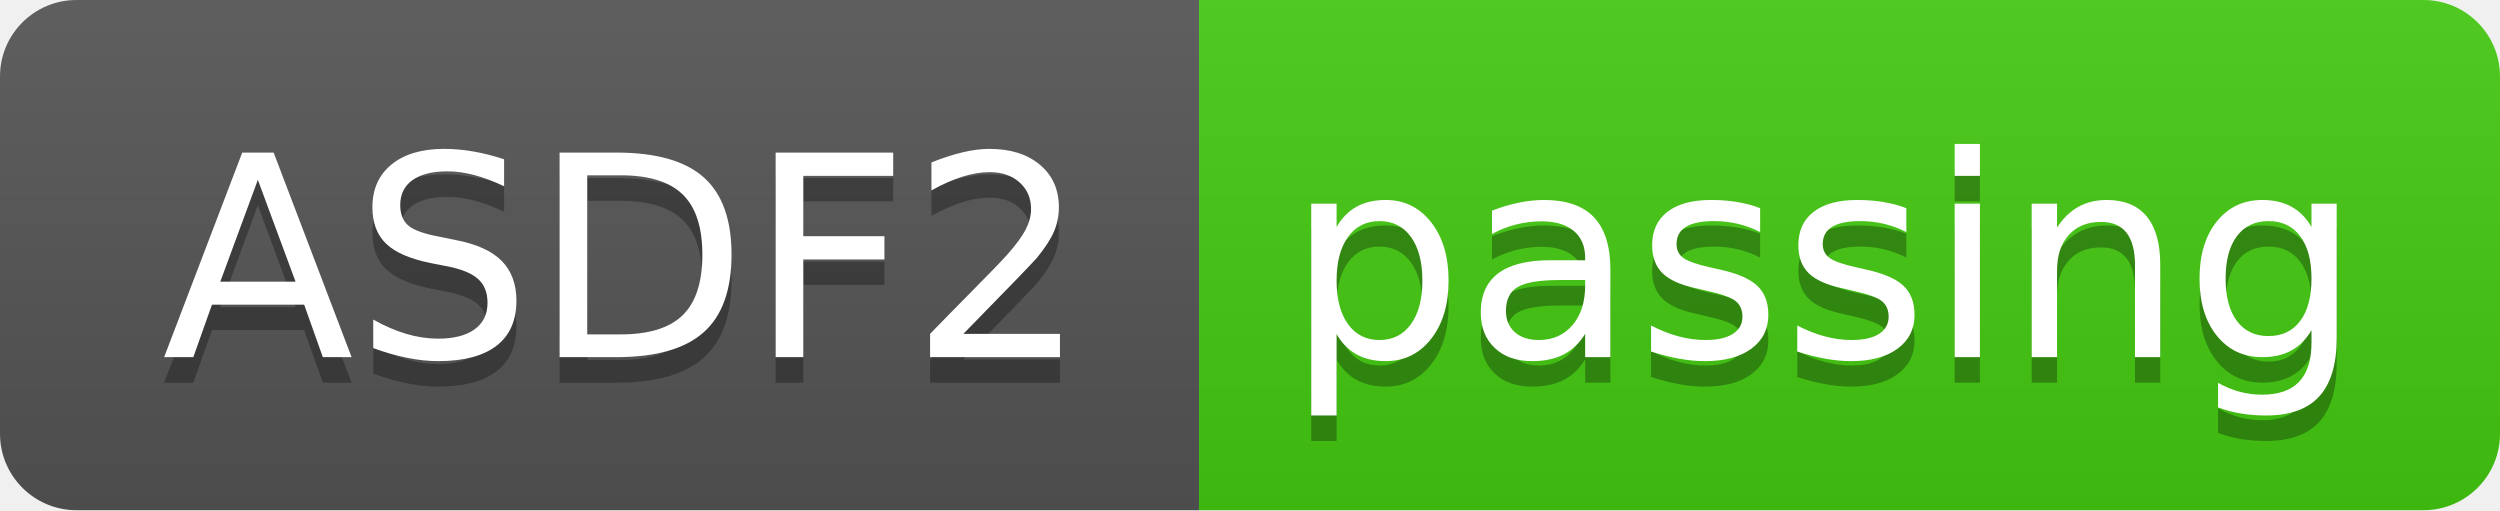
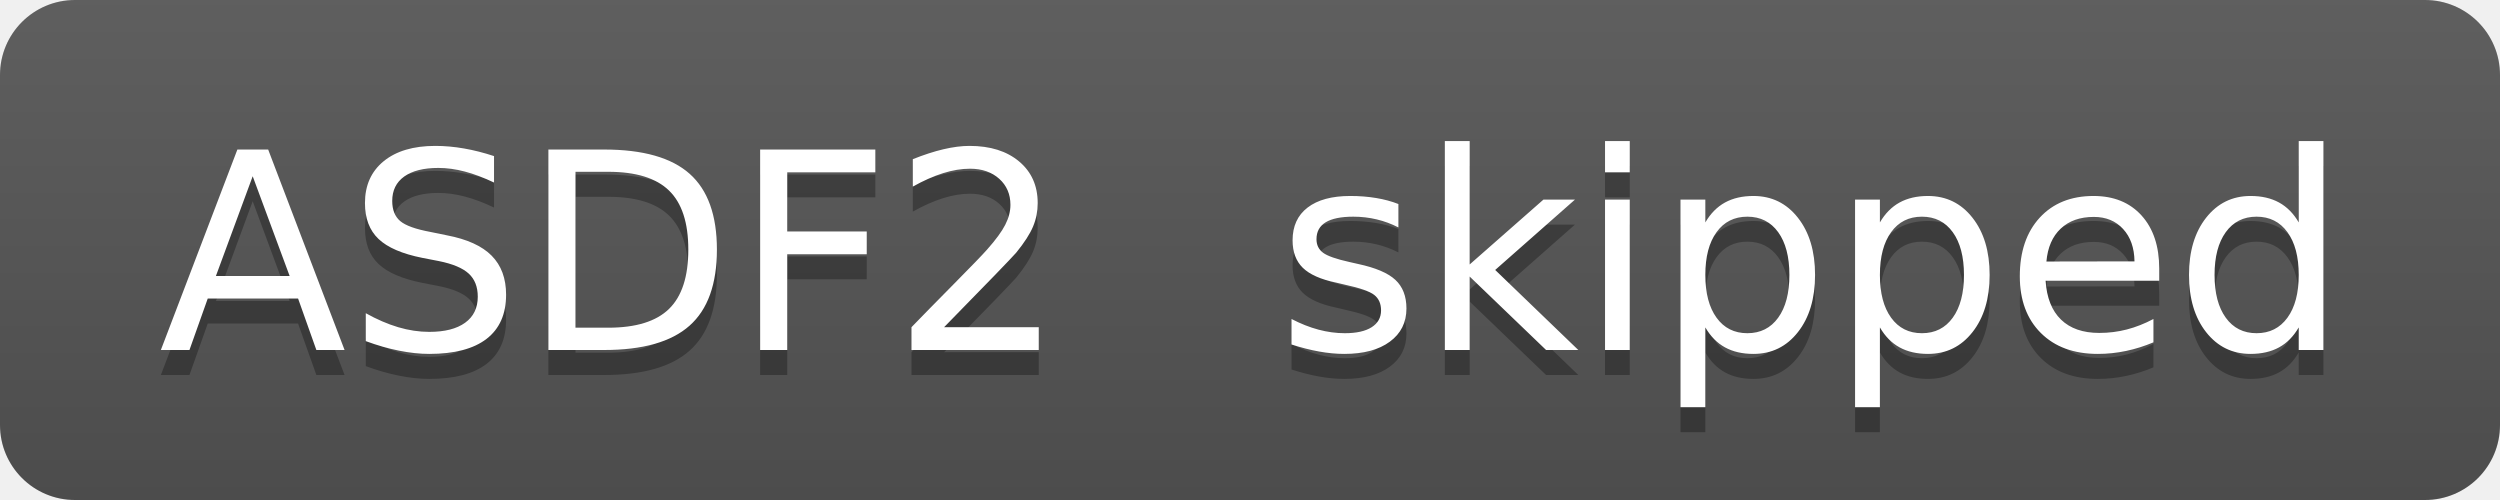
- <svg xmlns="http://www.w3.org/2000/svg" width="98" height="20" role="img" aria-label="ASDF2: passing">
+ <svg xmlns="http://www.w3.org/2000/svg" width="100" height="20" role="img" aria-label="ASDF2: skipped">
  <linearGradient id="s" x2="0" y2="100%">
    <stop offset="0" stop-color="#bbb" stop-opacity=".1" />
    <stop offset="1" stop-opacity=".1" />
  </linearGradient>
  <clipPath id="r">
-     <rect width="98" height="20" rx="3" fill="#fff" />
+     <rect width="100" height="20" rx="3" fill="#fff" />
  </clipPath>
  <g clip-path="url(#r)">
    <rect width="47" height="20" fill="#555" />
-     <rect x="47" width="51" height="20" fill="#4c1" />
-     <rect width="98" height="20" fill="url(#s)" />
+     <rect x="47" width="53" height="20" fill="#555" />
+     <rect width="100" height="20" fill="url(#s)" />
  </g>
  <g fill="#fff" text-anchor="middle" font-family="Verdana,Geneva,DejaVu Sans,sans-serif" text-rendering="geometricPrecision" font-size="110">
    <text aria-hidden="true" x="245" y="150" fill="#010101" fill-opacity=".3" transform="scale(.1)" textLength="370">ASDF2</text>
    <text x="245" y="140" transform="scale(.1)" fill="#fff" textLength="370">ASDF2</text>
-     <text aria-hidden="true" x="715" y="150" fill="#010101" fill-opacity=".3" transform="scale(.1)" textLength="410">passing</text>
-     <text x="715" y="140" transform="scale(.1)" fill="#fff" textLength="410">passing</text>
+     <text aria-hidden="true" x="725" y="150" fill="#010101" fill-opacity=".3" transform="scale(.1)" textLength="430">skipped</text>
+     <text x="725" y="140" transform="scale(.1)" fill="#fff" textLength="430">skipped</text>
  </g>
</svg>
